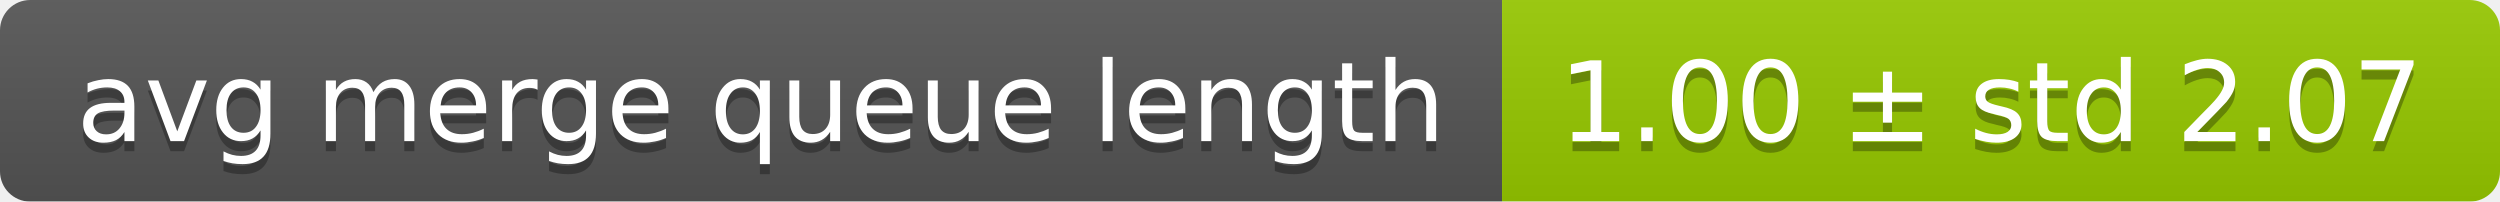
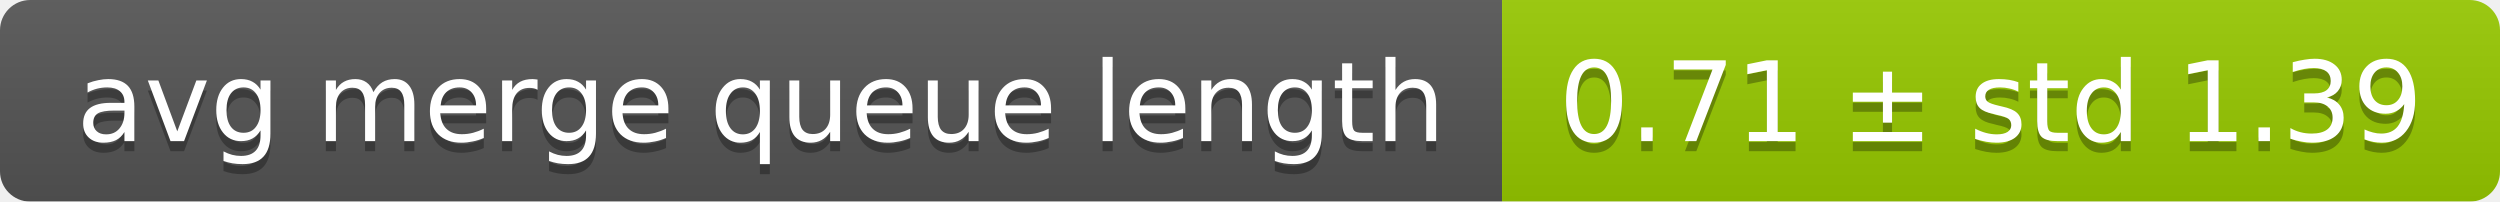
<svg xmlns="http://www.w3.org/2000/svg" width="248" height="20">
  <linearGradient id="smooth" x2="0" y2="100%">
    <stop offset="0" stop-color="#bbb" stop-opacity=".1" />
    <stop offset="1" stop-opacity=".1" />
  </linearGradient>
  <mask id="round">
    <rect width="248" height="20" rx="3" fill="#fff" />
  </mask>
  <g mask="url(#round)">
    <rect width="149" height="20" fill="#555" />
    <rect x="149" width="99" height="20" fill="#97ca00" />
    <rect width="248" height="20" fill="url(#smooth)" />
  </g>
  <g fill="#fff" text-anchor="middle" font-family="DejaVu Sans,Verdana,Geneva,sans-serif" font-size="11">
    <text x="75.5" y="15" fill="#010101" fill-opacity=".3">avg merge queue length</text>
    <text x="75.5" y="14">avg merge queue length</text>
-     <text x="197.5" y="15" fill="#010101" fill-opacity=".3">1.00 ± std 2.07</text>
-     <text x="197.5" y="14">1.00 ± std 2.07</text>
+     <text x="197.5" y="15" fill="#010101" fill-opacity=".3">0.71 ± std 1.39</text>
+     <text x="197.5" y="14">0.71 ± std 1.39</text>
  </g>
</svg>
